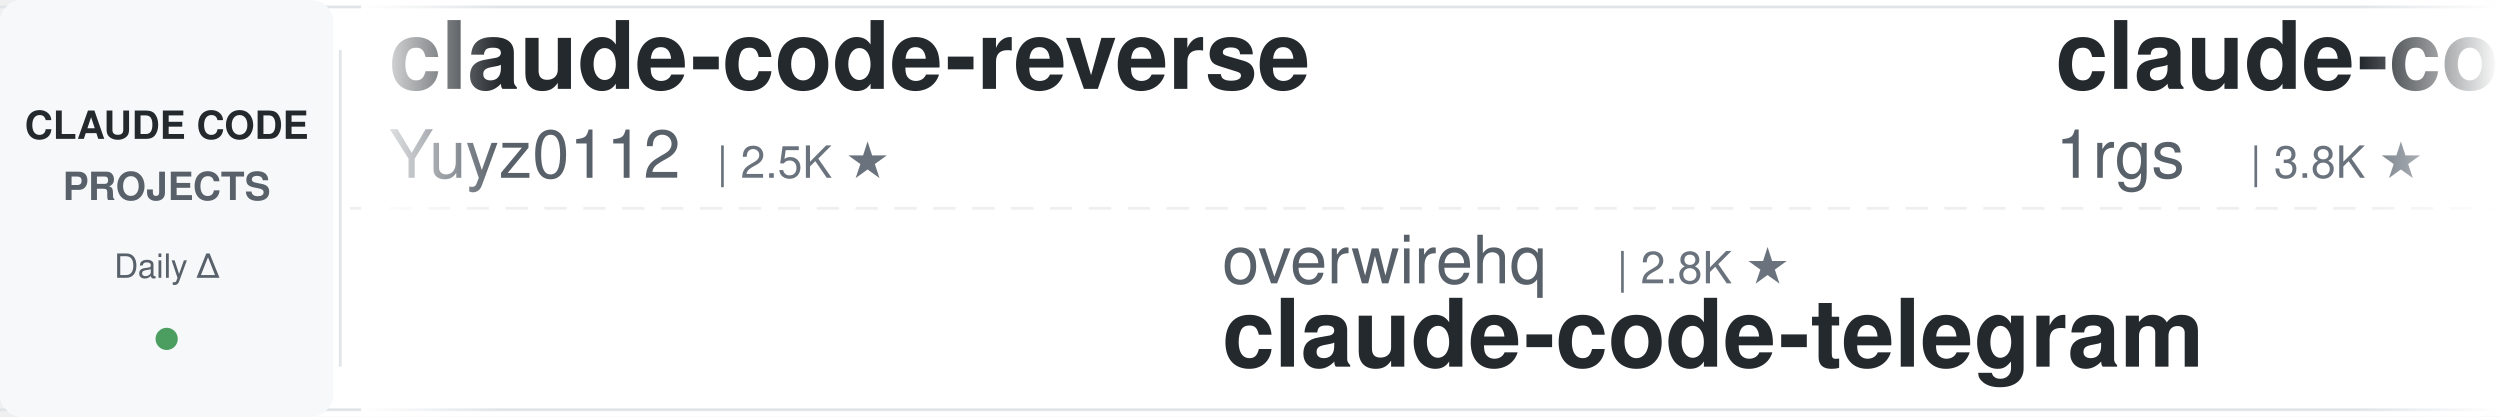
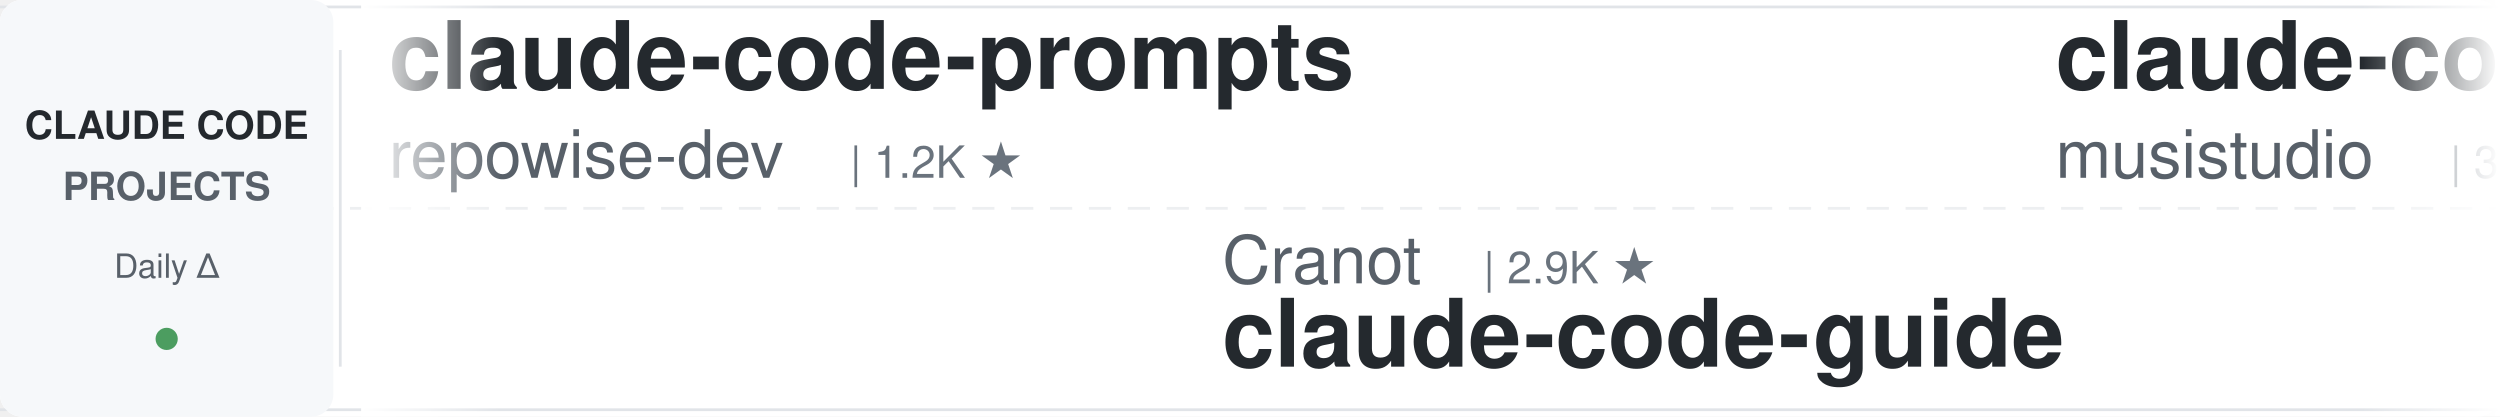
<svg xmlns="http://www.w3.org/2000/svg" width="900" height="150">
  <defs>
    <linearGradient id="leftFade" x1="0%" y1="0%" x2="100%" y2="0%">
      <stop offset="0%" style="stop-color:#ffffff;stop-opacity:1" />
      <stop offset="100%" style="stop-color:#ffffff;stop-opacity:0" />
    </linearGradient>
    <linearGradient id="rightFade" x1="0%" y1="0%" x2="100%" y2="0%">
      <stop offset="0%" style="stop-color:#ffffff;stop-opacity:0" />
      <stop offset="100%" style="stop-color:#ffffff;stop-opacity:1" />
    </linearGradient>
  </defs>
  <rect width="900" height="150" fill="#ffffff" rx="8" />
  <rect x="0" y="2" width="900" height="1" fill="#e1e4e8" />
  <rect x="0" y="147" width="900" height="1" fill="#e1e4e8" />
  <line x1="0" y1="75" x2="900" y2="75" stroke="#e1e4e8" stroke-width="1" stroke-dasharray="8 6" opacity="0.6" />
  <rect x="0" y="0" width="120" height="150" fill="#f6f8fa" rx="8" />
  <text x="60" y="50" font-family="-apple-system, BlinkMacSystemFont, 'Segoe UI', Helvetica, Arial, sans-serif" font-size="14" font-weight="600" fill="#24292e" text-anchor="middle">CLAUDE CODE</text>
  <text x="60" y="72" font-family="-apple-system, BlinkMacSystemFont, 'Segoe UI', Helvetica, Arial, sans-serif" font-size="14" font-weight="600" fill="#586069" text-anchor="middle">PROJECTS</text>
  <text x="60" y="100" font-family="-apple-system, BlinkMacSystemFont, 'Segoe UI', Helvetica, Arial, sans-serif" font-size="12" font-weight="500" fill="#586069" text-anchor="middle">Daily Δ</text>
  <circle cx="60" cy="122" r="4" fill="#22863a" opacity="0.8" />
  <rect x="122" y="18" width="1" height="114" fill="#e1e4e8" />
  <clipPath id="tickerClip">
    <rect x="130" y="0" width="770" height="150" />
  </clipPath>
  <g clip-path="url(#tickerClip)">
    <g id="tickerItems">
      <animateTransform attributeName="transform" attributeType="XML" type="translate" from="0 0" to="-3000 0" dur="54s" repeatCount="indefinite" />
      <g transform="translate(0, 0)">
-         <text x="140" y="32" font-family="-apple-system, BlinkMacSystemFont, 'Segoe UI', Helvetica, Arial, sans-serif" font-size="34" font-weight="600" fill="#24292e">claude-code-reverse</text>
-         <text x="140" y="64" font-family="-apple-system, BlinkMacSystemFont, 'Segoe UI', Helvetica, Arial, sans-serif" font-size="24" font-weight="400" fill="#586069">Yuyz0112</text>
-         <text x="258" y="64" font-family="-apple-system, BlinkMacSystemFont, 'Segoe UI', Helvetica, Arial, sans-serif" font-size="16" font-weight="500" fill="#6a737d">| 2.5K ★</text>
+         <text x="140" y="32" font-family="-apple-system, BlinkMacSystemFont, 'Segoe UI', Helvetica, Arial, sans-serif" font-size="34" font-weight="600" fill="#24292e">claude-code-prompts</text>
+         <text x="140" y="64" font-family="-apple-system, BlinkMacSystemFont, 'Segoe UI', Helvetica, Arial, sans-serif" font-size="24" font-weight="400" fill="#586069">repowise-dev</text>
+         <text x="306" y="64" font-family="-apple-system, BlinkMacSystemFont, 'Segoe UI', Helvetica, Arial, sans-serif" font-size="16" font-weight="500" fill="#6a737d">| 1.2K ★</text>
      </g>
      <g transform="translate(300, 0)">
-         <text x="140" y="102" font-family="-apple-system, BlinkMacSystemFont, 'Segoe UI', Helvetica, Arial, sans-serif" font-size="24" font-weight="400" fill="#586069">overwirehq</text>
-         <text x="282" y="102" font-family="-apple-system, BlinkMacSystemFont, 'Segoe UI', Helvetica, Arial, sans-serif" font-size="16" font-weight="500" fill="#6a737d">| 2.8K ★</text>
-         <text x="140" y="132" font-family="-apple-system, BlinkMacSystemFont, 'Segoe UI', Helvetica, Arial, sans-serif" font-size="34" font-weight="600" fill="#24292e">claude-code-telegram</text>
+         <text x="140" y="102" font-family="-apple-system, BlinkMacSystemFont, 'Segoe UI', Helvetica, Arial, sans-serif" font-size="24" font-weight="400" fill="#586069">Cranot</text>
+         <text x="234" y="102" font-family="-apple-system, BlinkMacSystemFont, 'Segoe UI', Helvetica, Arial, sans-serif" font-size="16" font-weight="500" fill="#6a737d">| 2.9K ★</text>
+         <text x="140" y="132" font-family="-apple-system, BlinkMacSystemFont, 'Segoe UI', Helvetica, Arial, sans-serif" font-size="34" font-weight="600" fill="#24292e">claude-code-guide</text>
      </g>
      <g transform="translate(600, 0)">
-         <text x="140" y="32" font-family="-apple-system, BlinkMacSystemFont, 'Segoe UI', Helvetica, Arial, sans-serif" font-size="34" font-weight="600" fill="#24292e">claude-code-proxy</text>
-         <text x="140" y="64" font-family="-apple-system, BlinkMacSystemFont, 'Segoe UI', Helvetica, Arial, sans-serif" font-size="24" font-weight="400" fill="#586069">1rgs</text>
-         <text x="210" y="64" font-family="-apple-system, BlinkMacSystemFont, 'Segoe UI', Helvetica, Arial, sans-serif" font-size="16" font-weight="500" fill="#6a737d">| 3.8K ★</text>
+         <text x="140" y="32" font-family="-apple-system, BlinkMacSystemFont, 'Segoe UI', Helvetica, Arial, sans-serif" font-size="34" font-weight="600" fill="#24292e">claude-code-router</text>
+         <text x="140" y="64" font-family="-apple-system, BlinkMacSystemFont, 'Segoe UI', Helvetica, Arial, sans-serif" font-size="24" font-weight="400" fill="#586069">musistudio</text>
+         <text x="282" y="64" font-family="-apple-system, BlinkMacSystemFont, 'Segoe UI', Helvetica, Arial, sans-serif" font-size="16" font-weight="500" fill="#6a737d">| 38.2K ★</text>
      </g>
      <g transform="translate(900, 0)">
-         <text x="140" y="102" font-family="-apple-system, BlinkMacSystemFont, 'Segoe UI', Helvetica, Arial, sans-serif" font-size="24" font-weight="400" fill="#586069">jqueryscript</text>
-         <text x="306" y="102" font-family="-apple-system, BlinkMacSystemFont, 'Segoe UI', Helvetica, Arial, sans-serif" font-size="16" font-weight="500" fill="#6a737d">| 553 ★</text>
-         <text x="140" y="132" font-family="-apple-system, BlinkMacSystemFont, 'Segoe UI', Helvetica, Arial, sans-serif" font-size="34" font-weight="600" fill="#24292e">awesome-claude-code</text>
+         <text x="140" y="102" font-family="-apple-system, BlinkMacSystemFont, 'Segoe UI', Helvetica, Arial, sans-serif" font-size="24" font-weight="400" fill="#586069">ykdojo</text>
+         <text x="234" y="102" font-family="-apple-system, BlinkMacSystemFont, 'Segoe UI', Helvetica, Arial, sans-serif" font-size="16" font-weight="500" fill="#6a737d">| 10.4K ★</text>
+         <text x="140" y="132" font-family="-apple-system, BlinkMacSystemFont, 'Segoe UI', Helvetica, Arial, sans-serif" font-size="34" font-weight="600" fill="#24292e">claude-code-tips</text>
      </g>
      <g transform="translate(1200, 0)">
-         <text x="140" y="32" font-family="-apple-system, BlinkMacSystemFont, 'Segoe UI', Helvetica, Arial, sans-serif" font-size="34" font-weight="600" fill="#24292e">ralph-claude-code</text>
-         <text x="140" y="64" font-family="-apple-system, BlinkMacSystemFont, 'Segoe UI', Helvetica, Arial, sans-serif" font-size="24" font-weight="400" fill="#586069">frankbria</text>
-         <text x="270" y="64" font-family="-apple-system, BlinkMacSystemFont, 'Segoe UI', Helvetica, Arial, sans-serif" font-size="16" font-weight="500" fill="#6a737d">| 9.7K ★</text>
+         <text x="140" y="32" font-family="-apple-system, BlinkMacSystemFont, 'Segoe UI', Helvetica, Arial, sans-serif" font-size="34" font-weight="600" fill="#24292e">Claude-Code-Usage-Monito...</text>
+         <text x="140" y="64" font-family="-apple-system, BlinkMacSystemFont, 'Segoe UI', Helvetica, Arial, sans-serif" font-size="24" font-weight="400" fill="#586069">Maciek-roboblog</text>
+         <text x="342" y="64" font-family="-apple-system, BlinkMacSystemFont, 'Segoe UI', Helvetica, Arial, sans-serif" font-size="16" font-weight="500" fill="#6a737d">| 8.8K ★</text>
      </g>
      <g transform="translate(1500, 0)">
-         <text x="140" y="102" font-family="-apple-system, BlinkMacSystemFont, 'Segoe UI', Helvetica, Arial, sans-serif" font-size="24" font-weight="400" fill="#586069">liuup</text>
-         <text x="222" y="102" font-family="-apple-system, BlinkMacSystemFont, 'Segoe UI', Helvetica, Arial, sans-serif" font-size="16" font-weight="500" fill="#6a737d">| 4.1K ★</text>
-         <text x="140" y="132" font-family="-apple-system, BlinkMacSystemFont, 'Segoe UI', Helvetica, Arial, sans-serif" font-size="34" font-weight="600" fill="#24292e">claude-code-analysis</text>
+         <text x="140" y="102" font-family="-apple-system, BlinkMacSystemFont, 'Segoe UI', Helvetica, Arial, sans-serif" font-size="24" font-weight="400" fill="#586069">FlorianBruniaux</text>
+         <text x="342" y="102" font-family="-apple-system, BlinkMacSystemFont, 'Segoe UI', Helvetica, Arial, sans-serif" font-size="16" font-weight="500" fill="#6a737d">| 6.5K ★</text>
+         <text x="140" y="132" font-family="-apple-system, BlinkMacSystemFont, 'Segoe UI', Helvetica, Arial, sans-serif" font-size="34" font-weight="600" fill="#24292e">claude-code-ultimate-gui...</text>
      </g>
      <g transform="translate(1800, 0)">
-         <text x="140" y="32" font-family="-apple-system, BlinkMacSystemFont, 'Segoe UI', Helvetica, Arial, sans-serif" font-size="34" font-weight="600" fill="#24292e">claude-code-spec-workflo...</text>
-         <text x="140" y="64" font-family="-apple-system, BlinkMacSystemFont, 'Segoe UI', Helvetica, Arial, sans-serif" font-size="24" font-weight="400" fill="#586069">Pimzino</text>
-         <text x="246" y="64" font-family="-apple-system, BlinkMacSystemFont, 'Segoe UI', Helvetica, Arial, sans-serif" font-size="16" font-weight="500" fill="#6a737d">| 3.9K ★</text>
+         <text x="140" y="32" font-family="-apple-system, BlinkMacSystemFont, 'Segoe UI', Helvetica, Arial, sans-serif" font-size="34" font-weight="600" fill="#24292e">claude-code-action</text>
+         <text x="140" y="64" font-family="-apple-system, BlinkMacSystemFont, 'Segoe UI', Helvetica, Arial, sans-serif" font-size="24" font-weight="400" fill="#586069">anthropics</text>
+         <text x="282" y="64" font-family="-apple-system, BlinkMacSystemFont, 'Segoe UI', Helvetica, Arial, sans-serif" font-size="16" font-weight="500" fill="#6a737d">| 10.0K ★</text>
      </g>
      <g transform="translate(2100, 0)">
-         <text x="140" y="102" font-family="-apple-system, BlinkMacSystemFont, 'Segoe UI', Helvetica, Arial, sans-serif" font-size="24" font-weight="400" fill="#586069">anthropics</text>
-         <text x="282" y="102" font-family="-apple-system, BlinkMacSystemFont, 'Segoe UI', Helvetica, Arial, sans-serif" font-size="16" font-weight="500" fill="#6a737d">| 10.0K ★</text>
-         <text x="140" y="132" font-family="-apple-system, BlinkMacSystemFont, 'Segoe UI', Helvetica, Arial, sans-serif" font-size="34" font-weight="600" fill="#24292e">claude-code-action</text>
+         <text x="140" y="102" font-family="-apple-system, BlinkMacSystemFont, 'Segoe UI', Helvetica, Arial, sans-serif" font-size="24" font-weight="400" fill="#586069">wanshuiyin</text>
+         <text x="282" y="102" font-family="-apple-system, BlinkMacSystemFont, 'Segoe UI', Helvetica, Arial, sans-serif" font-size="16" font-weight="500" fill="#6a737d">| 19.4K ★</text>
+         <text x="140" y="132" font-family="-apple-system, BlinkMacSystemFont, 'Segoe UI', Helvetica, Arial, sans-serif" font-size="34" font-weight="600" fill="#24292e">Auto-claude-code-researc...</text>
      </g>
      <g transform="translate(2400, 0)">
-         <text x="140" y="32" font-family="-apple-system, BlinkMacSystemFont, 'Segoe UI', Helvetica, Arial, sans-serif" font-size="34" font-weight="600" fill="#24292e">Claude-Code-Quest</text>
-         <text x="140" y="64" font-family="-apple-system, BlinkMacSystemFont, 'Segoe UI', Helvetica, Arial, sans-serif" font-size="24" font-weight="400" fill="#586069">wesammustafa</text>
-         <text x="306" y="64" font-family="-apple-system, BlinkMacSystemFont, 'Segoe UI', Helvetica, Arial, sans-serif" font-size="16" font-weight="500" fill="#6a737d">| 3.7K ★</text>
+         <text x="140" y="32" font-family="-apple-system, BlinkMacSystemFont, 'Segoe UI', Helvetica, Arial, sans-serif" font-size="34" font-weight="600" fill="#24292e">Open-ClaudeCode</text>
+         <text x="140" y="64" font-family="-apple-system, BlinkMacSystemFont, 'Segoe UI', Helvetica, Arial, sans-serif" font-size="24" font-weight="400" fill="#586069">LING71671</text>
+         <text x="270" y="64" font-family="-apple-system, BlinkMacSystemFont, 'Segoe UI', Helvetica, Arial, sans-serif" font-size="16" font-weight="500" fill="#6a737d">| 992 ★</text>
      </g>
      <g transform="translate(2700, 0)">
-         <text x="140" y="102" font-family="-apple-system, BlinkMacSystemFont, 'Segoe UI', Helvetica, Arial, sans-serif" font-size="24" font-weight="400" fill="#586069">Windy3f3f3f3f</text>
-         <text x="318" y="102" font-family="-apple-system, BlinkMacSystemFont, 'Segoe UI', Helvetica, Arial, sans-serif" font-size="16" font-weight="500" fill="#6a737d">| 3.8K ★</text>
-         <text x="140" y="132" font-family="-apple-system, BlinkMacSystemFont, 'Segoe UI', Helvetica, Arial, sans-serif" font-size="34" font-weight="600" fill="#24292e">how-claude-code-works</text>
+         <text x="140" y="102" font-family="-apple-system, BlinkMacSystemFont, 'Segoe UI', Helvetica, Arial, sans-serif" font-size="24" font-weight="400" fill="#586069">mrpaidsocial</text>
+         <text x="306" y="102" font-family="-apple-system, BlinkMacSystemFont, 'Segoe UI', Helvetica, Arial, sans-serif" font-size="16" font-weight="500" fill="#6a737d">| 1.7K ★</text>
+         <text x="140" y="132" font-family="-apple-system, BlinkMacSystemFont, 'Segoe UI', Helvetica, Arial, sans-serif" font-size="34" font-weight="600" fill="#24292e">arcads-claude-code-mrpai...</text>
      </g>
      <g transform="translate(3000, 0)">
-         <text x="140" y="32" font-family="-apple-system, BlinkMacSystemFont, 'Segoe UI', Helvetica, Arial, sans-serif" font-size="34" font-weight="600" fill="#24292e">claude-code-reverse</text>
-         <text x="140" y="64" font-family="-apple-system, BlinkMacSystemFont, 'Segoe UI', Helvetica, Arial, sans-serif" font-size="24" font-weight="400" fill="#586069">Yuyz0112</text>
-         <text x="258" y="64" font-family="-apple-system, BlinkMacSystemFont, 'Segoe UI', Helvetica, Arial, sans-serif" font-size="16" font-weight="500" fill="#6a737d">| 2.5K ★</text>
+         <text x="140" y="32" font-family="-apple-system, BlinkMacSystemFont, 'Segoe UI', Helvetica, Arial, sans-serif" font-size="34" font-weight="600" fill="#24292e">claude-code-prompts</text>
+         <text x="140" y="64" font-family="-apple-system, BlinkMacSystemFont, 'Segoe UI', Helvetica, Arial, sans-serif" font-size="24" font-weight="400" fill="#586069">repowise-dev</text>
+         <text x="306" y="64" font-family="-apple-system, BlinkMacSystemFont, 'Segoe UI', Helvetica, Arial, sans-serif" font-size="16" font-weight="500" fill="#6a737d">| 1.2K ★</text>
      </g>
      <g transform="translate(3300, 0)">
-         <text x="140" y="102" font-family="-apple-system, BlinkMacSystemFont, 'Segoe UI', Helvetica, Arial, sans-serif" font-size="24" font-weight="400" fill="#586069">overwirehq</text>
-         <text x="282" y="102" font-family="-apple-system, BlinkMacSystemFont, 'Segoe UI', Helvetica, Arial, sans-serif" font-size="16" font-weight="500" fill="#6a737d">| 2.8K ★</text>
-         <text x="140" y="132" font-family="-apple-system, BlinkMacSystemFont, 'Segoe UI', Helvetica, Arial, sans-serif" font-size="34" font-weight="600" fill="#24292e">claude-code-telegram</text>
+         <text x="140" y="102" font-family="-apple-system, BlinkMacSystemFont, 'Segoe UI', Helvetica, Arial, sans-serif" font-size="24" font-weight="400" fill="#586069">Cranot</text>
+         <text x="234" y="102" font-family="-apple-system, BlinkMacSystemFont, 'Segoe UI', Helvetica, Arial, sans-serif" font-size="16" font-weight="500" fill="#6a737d">| 2.9K ★</text>
+         <text x="140" y="132" font-family="-apple-system, BlinkMacSystemFont, 'Segoe UI', Helvetica, Arial, sans-serif" font-size="34" font-weight="600" fill="#24292e">claude-code-guide</text>
      </g>
      <g transform="translate(3600, 0)">
-         <text x="140" y="32" font-family="-apple-system, BlinkMacSystemFont, 'Segoe UI', Helvetica, Arial, sans-serif" font-size="34" font-weight="600" fill="#24292e">claude-code-proxy</text>
-         <text x="140" y="64" font-family="-apple-system, BlinkMacSystemFont, 'Segoe UI', Helvetica, Arial, sans-serif" font-size="24" font-weight="400" fill="#586069">1rgs</text>
-         <text x="210" y="64" font-family="-apple-system, BlinkMacSystemFont, 'Segoe UI', Helvetica, Arial, sans-serif" font-size="16" font-weight="500" fill="#6a737d">| 3.8K ★</text>
+         <text x="140" y="32" font-family="-apple-system, BlinkMacSystemFont, 'Segoe UI', Helvetica, Arial, sans-serif" font-size="34" font-weight="600" fill="#24292e">claude-code-router</text>
+         <text x="140" y="64" font-family="-apple-system, BlinkMacSystemFont, 'Segoe UI', Helvetica, Arial, sans-serif" font-size="24" font-weight="400" fill="#586069">musistudio</text>
+         <text x="282" y="64" font-family="-apple-system, BlinkMacSystemFont, 'Segoe UI', Helvetica, Arial, sans-serif" font-size="16" font-weight="500" fill="#6a737d">| 38.2K ★</text>
      </g>
      <g transform="translate(3900, 0)">
-         <text x="140" y="102" font-family="-apple-system, BlinkMacSystemFont, 'Segoe UI', Helvetica, Arial, sans-serif" font-size="24" font-weight="400" fill="#586069">jqueryscript</text>
-         <text x="306" y="102" font-family="-apple-system, BlinkMacSystemFont, 'Segoe UI', Helvetica, Arial, sans-serif" font-size="16" font-weight="500" fill="#6a737d">| 553 ★</text>
-         <text x="140" y="132" font-family="-apple-system, BlinkMacSystemFont, 'Segoe UI', Helvetica, Arial, sans-serif" font-size="34" font-weight="600" fill="#24292e">awesome-claude-code</text>
+         <text x="140" y="102" font-family="-apple-system, BlinkMacSystemFont, 'Segoe UI', Helvetica, Arial, sans-serif" font-size="24" font-weight="400" fill="#586069">ykdojo</text>
+         <text x="234" y="102" font-family="-apple-system, BlinkMacSystemFont, 'Segoe UI', Helvetica, Arial, sans-serif" font-size="16" font-weight="500" fill="#6a737d">| 10.4K ★</text>
+         <text x="140" y="132" font-family="-apple-system, BlinkMacSystemFont, 'Segoe UI', Helvetica, Arial, sans-serif" font-size="34" font-weight="600" fill="#24292e">claude-code-tips</text>
      </g>
    </g>
  </g>
  <rect x="130" y="0" width="50" height="150" fill="url(#leftFade)" />
  <rect x="850" y="0" width="50" height="150" fill="url(#rightFade)" />
</svg>
